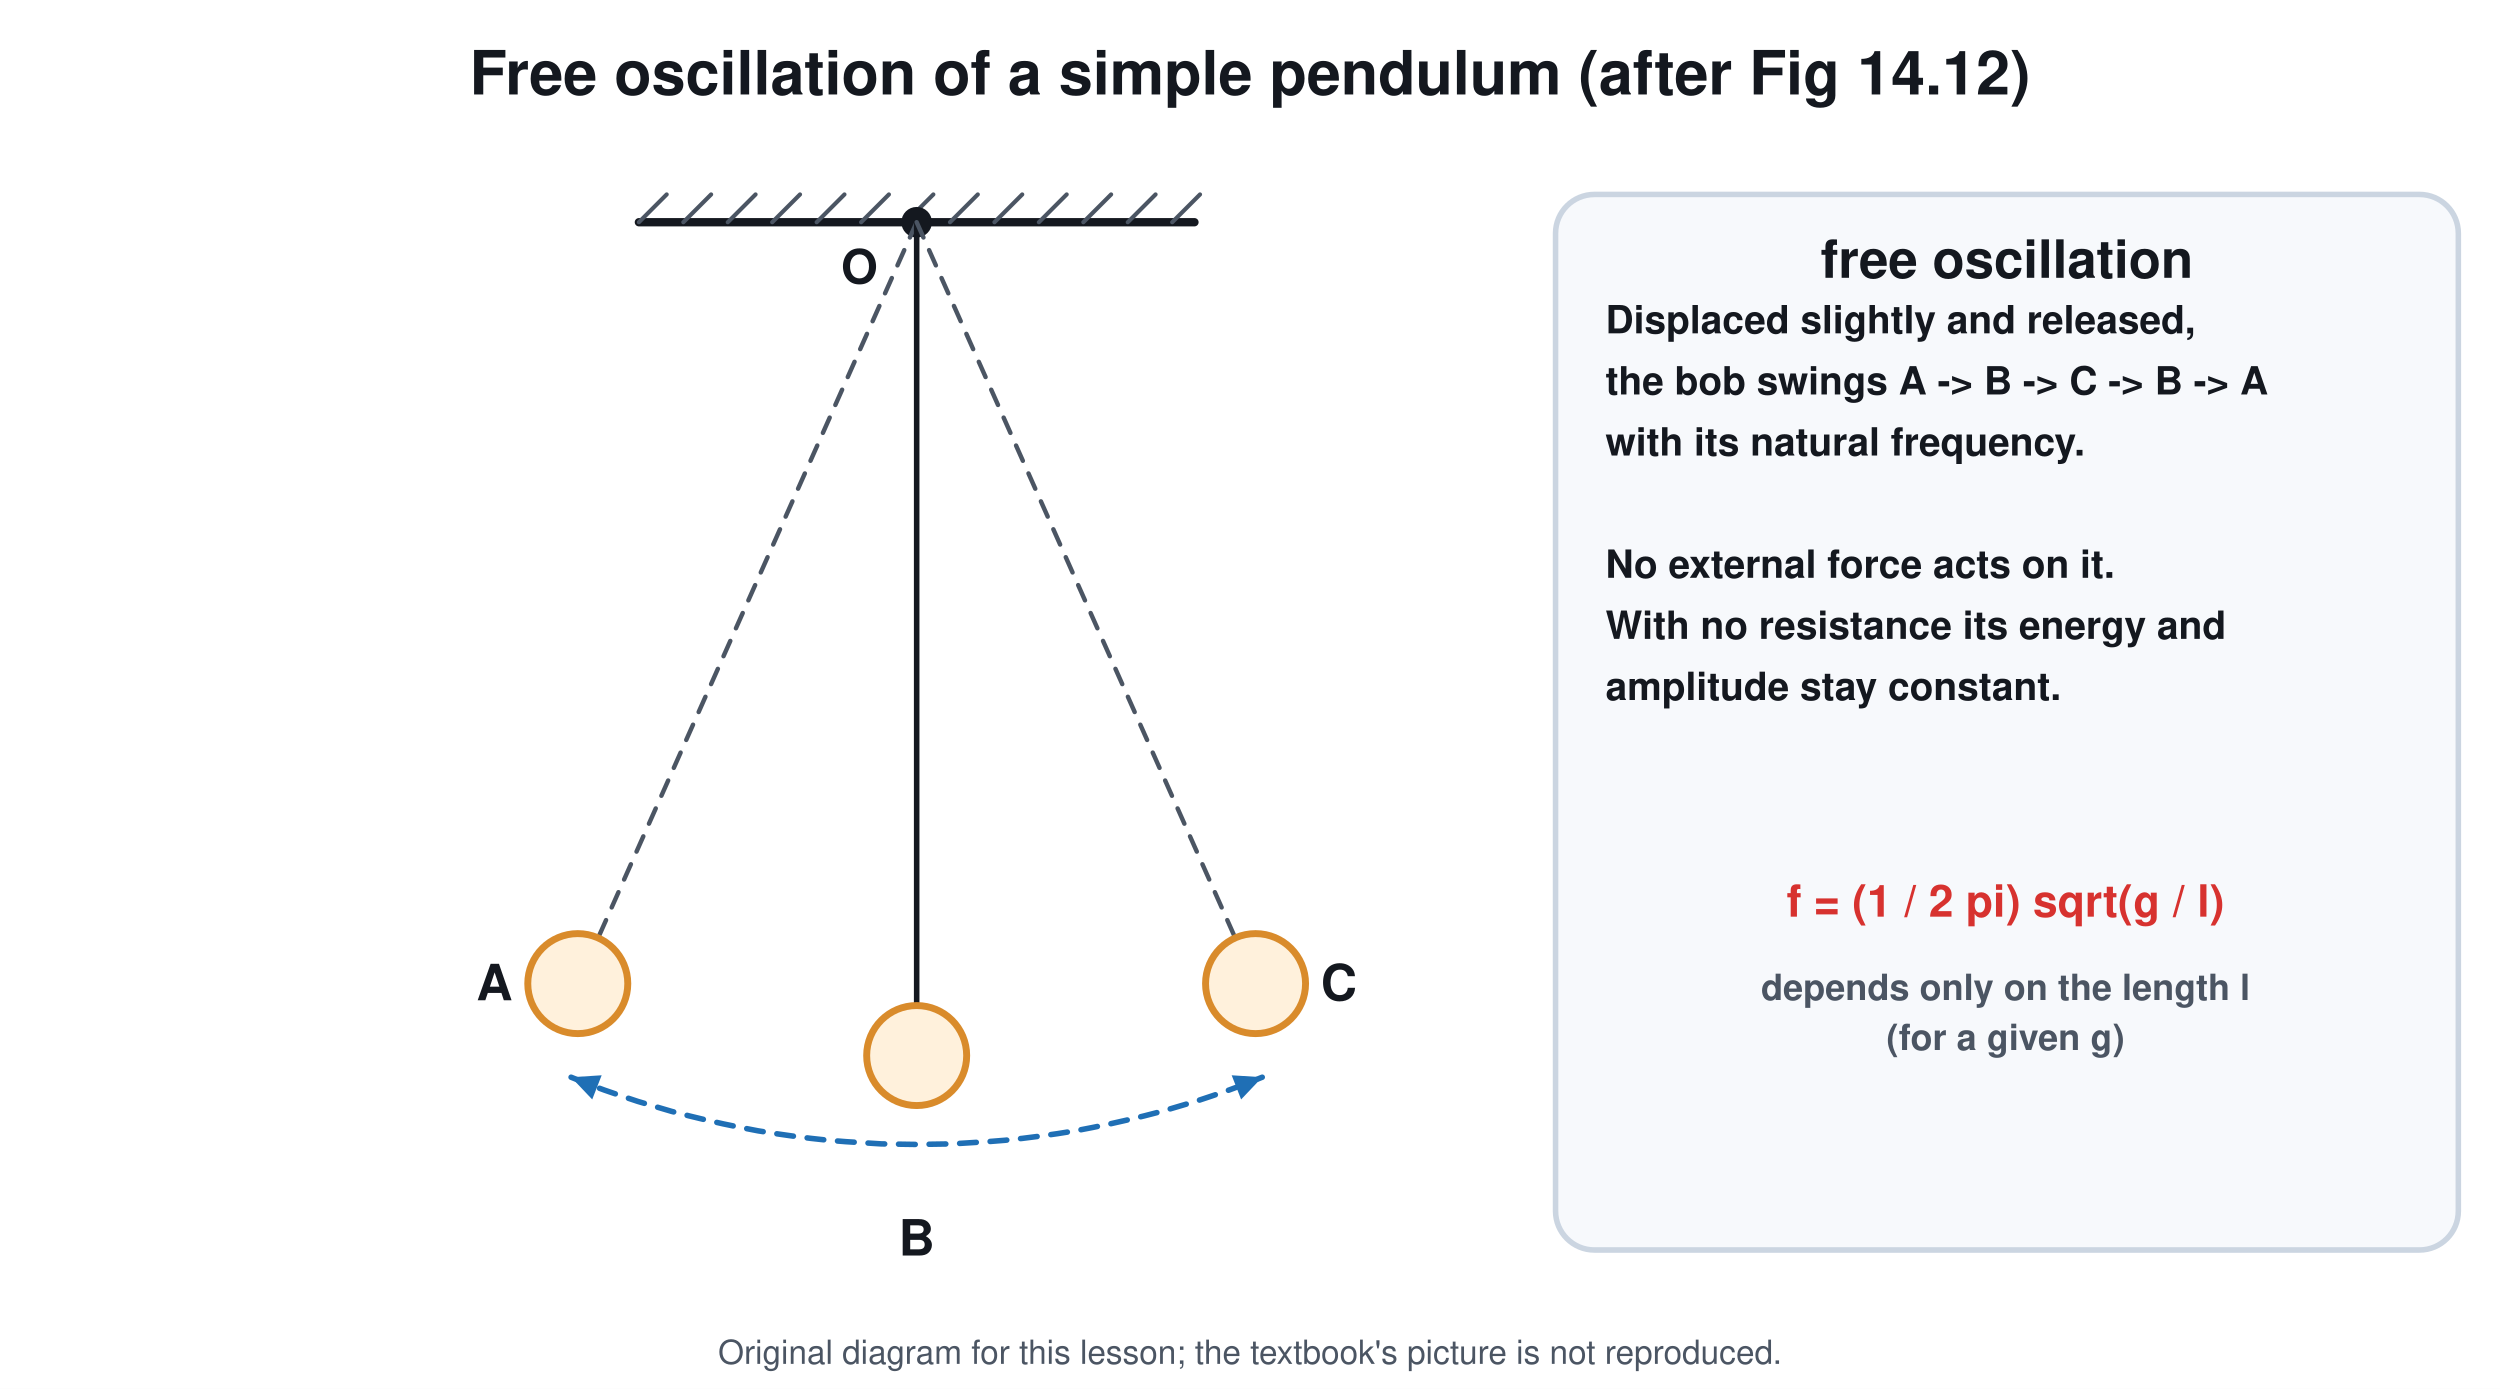
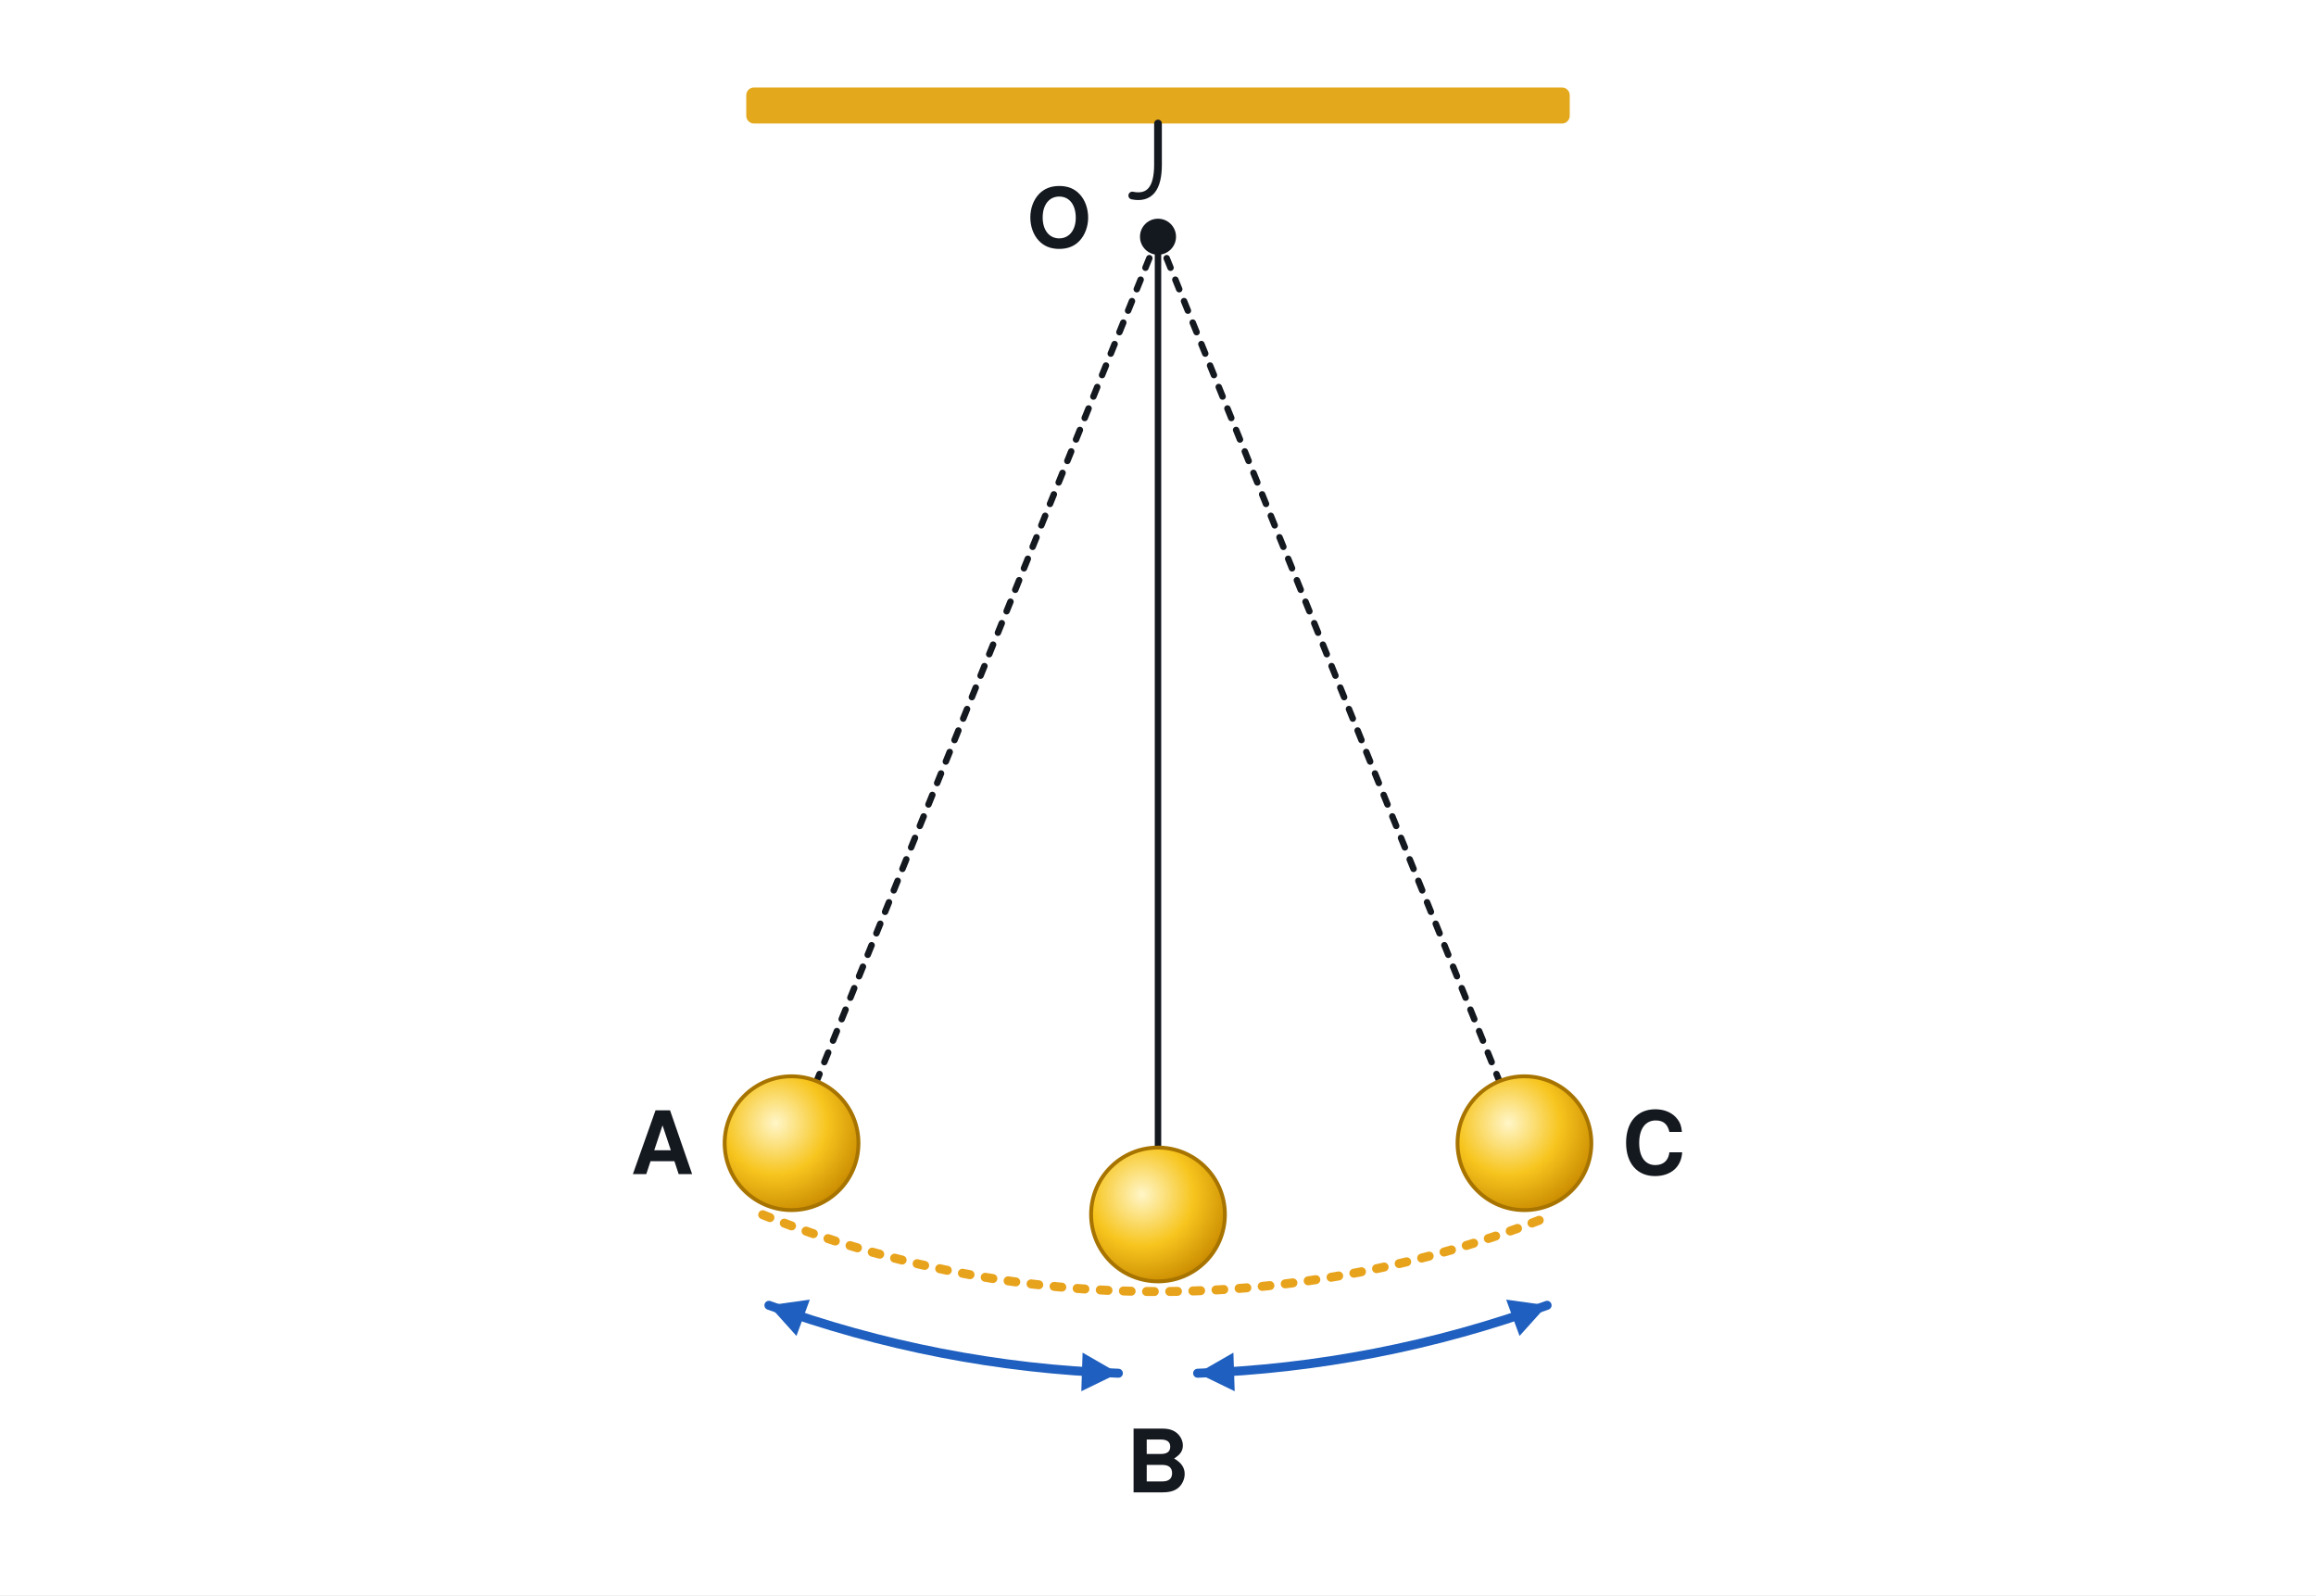
- <svg xmlns="http://www.w3.org/2000/svg" viewBox="0 0 900 500" font-family="Segoe UI, Helvetica, Arial, sans-serif">
-   <rect width="900" height="500" fill="#ffffff" />
-   <text x="450.0" y="34.0" font-size="22" fill="#14181f" text-anchor="middle" font-weight="700">Free oscillation of a simple pendulum (after Fig 14.12)</text>
-   <line x1="230.0" y1="80.0" x2="430.0" y2="80.0" stroke="#14181f" stroke-width="3" stroke-linecap="round" />
-   <line x1="230.0" y1="80.0" x2="240.0" y2="70.0" stroke="#4b5563" stroke-width="1.5" stroke-linecap="round" />
-   <line x1="246.0" y1="80.0" x2="256.0" y2="70.0" stroke="#4b5563" stroke-width="1.5" stroke-linecap="round" />
-   <line x1="262.0" y1="80.0" x2="272.0" y2="70.0" stroke="#4b5563" stroke-width="1.5" stroke-linecap="round" />
-   <line x1="278.0" y1="80.0" x2="288.0" y2="70.0" stroke="#4b5563" stroke-width="1.5" stroke-linecap="round" />
-   <line x1="294.0" y1="80.0" x2="304.0" y2="70.0" stroke="#4b5563" stroke-width="1.5" stroke-linecap="round" />
-   <line x1="310.0" y1="80.0" x2="320.0" y2="70.0" stroke="#4b5563" stroke-width="1.5" stroke-linecap="round" />
-   <line x1="326.0" y1="80.0" x2="336.0" y2="70.0" stroke="#4b5563" stroke-width="1.5" stroke-linecap="round" />
-   <line x1="342.0" y1="80.0" x2="352.0" y2="70.0" stroke="#4b5563" stroke-width="1.5" stroke-linecap="round" />
-   <line x1="358.0" y1="80.0" x2="368.0" y2="70.0" stroke="#4b5563" stroke-width="1.5" stroke-linecap="round" />
-   <line x1="374.0" y1="80.0" x2="384.0" y2="70.0" stroke="#4b5563" stroke-width="1.5" stroke-linecap="round" />
-   <line x1="390.0" y1="80.0" x2="400.0" y2="70.0" stroke="#4b5563" stroke-width="1.5" stroke-linecap="round" />
-   <line x1="406.0" y1="80.0" x2="416.0" y2="70.0" stroke="#4b5563" stroke-width="1.5" stroke-linecap="round" />
-   <line x1="422.0" y1="80.0" x2="432.0" y2="70.0" stroke="#4b5563" stroke-width="1.5" stroke-linecap="round" />
-   <circle cx="330.0" cy="80.0" r="5.0" stroke="#14181f" stroke-width="1" fill="#14181f" />
-   <text x="316.0" y="102.0" font-size="17" fill="#14181f" text-anchor="end" font-weight="700">O</text>
-   <line x1="330.0" y1="80.0" x2="208.0" y2="354.1" stroke="#4b5563" stroke-width="1.6" stroke-linecap="round" stroke-dasharray="6 5" />
-   <circle cx="208.0" cy="354.1" r="18.0" stroke="#d98b2b" stroke-width="2.5" fill="#fff1dc" />
-   <text x="178.0" y="360.1" font-size="18" fill="#14181f" text-anchor="middle" font-weight="700">A</text>
-   <line x1="330.0" y1="80.0" x2="330.0" y2="380.0" stroke="#14181f" stroke-width="2" stroke-linecap="round" />
-   <circle cx="330.0" cy="380.0" r="18.0" stroke="#d98b2b" stroke-width="2.5" fill="#fff1dc" />
-   <text x="330.0" y="452.0" font-size="18" fill="#14181f" text-anchor="middle" font-weight="700">B</text>
-   <line x1="330.0" y1="80.0" x2="452.0" y2="354.1" stroke="#4b5563" stroke-width="1.6" stroke-linecap="round" stroke-dasharray="6 5" />
-   <circle cx="452.0" cy="354.1" r="18.0" stroke="#d98b2b" stroke-width="2.5" fill="#fff1dc" />
-   <text x="482.0" y="360.1" font-size="18" fill="#14181f" text-anchor="middle" font-weight="700">C</text>
-   <path d="M205.6 387.8 L211.6 390.2 L217.5 392.4 L223.6 394.5 L229.6 396.5 L235.7 398.3 L241.8 400.1 L248.0 401.7 L254.2 403.2 L260.4 404.6 L266.7 405.9 L272.9 407.1 L279.2 408.1 L285.5 409.0 L291.8 409.8 L298.2 410.5 L304.5 411.0 L310.9 411.4 L317.3 411.8 L323.6 411.9 L330.0 412.0 L336.4 411.9 L342.7 411.8 L349.1 411.4 L355.5 411.0 L361.8 410.5 L368.2 409.8 L374.5 409.0 L380.8 408.1 L387.1 407.1 L393.3 405.9 L399.6 404.6 L405.8 403.2 L412.0 401.7 L418.2 400.1 L424.3 398.3 L430.4 396.5 L436.4 394.5 L442.5 392.4 L448.4 390.2 L454.4 387.8" stroke="#1f6fb5" stroke-width="2" fill="none" stroke-dasharray="6 5" stroke-linejoin="round" stroke-linecap="round" />
-   <path d="M454.4 387.8 L446.8 395.8 L443.4 387.1 Z" fill="#1f6fb5" />
-   <path d="M205.6 387.8 L216.6 387.1 L213.2 395.8 Z" fill="#1f6fb5" />
-   <rect x="560.0" y="70.0" width="325.0" height="380.0" rx="14" stroke="#cbd5e1" stroke-width="2" fill="#f7f9fc" />
-   <text x="722.5" y="100.0" font-size="19" fill="#14181f" text-anchor="middle" font-weight="700">free oscillation</text>
-   <text x="578.0" y="120.0" font-size="14" fill="#14181f" text-anchor="start" font-weight="700">Displaced slightly and released,</text>
-   <text x="578.0" y="142.0" font-size="14" fill="#14181f" text-anchor="start" font-weight="700">the bob swings A -&gt; B -&gt; C -&gt; B -&gt; A</text>
-   <text x="578.0" y="164.0" font-size="14" fill="#14181f" text-anchor="start" font-weight="700">with its natural frequency.</text>
-   <text x="578.0" y="186.0" font-size="14" fill="#14181f" text-anchor="start" font-weight="700" />
-   <text x="578.0" y="208.0" font-size="14" fill="#14181f" text-anchor="start" font-weight="700">No external force acts on it.</text>
-   <text x="578.0" y="230.0" font-size="14" fill="#14181f" text-anchor="start" font-weight="700">With no resistance its energy and</text>
-   <text x="578.0" y="252.0" font-size="14" fill="#14181f" text-anchor="start" font-weight="700">amplitude stay constant.</text>
-   <text x="722.0" y="330.0" font-size="16" fill="#d7322f" text-anchor="middle" font-weight="700">
-     <tspan dy="0.0">f = (1 / 2 pi) sqrt(g / l)</tspan>
-   </text>
-   <text x="722.0" y="360.0" font-size="13" fill="#4b5563" text-anchor="middle" font-weight="700">depends only on the length l</text>
-   <text x="722.0" y="378.0" font-size="13" fill="#4b5563" text-anchor="middle" font-weight="700">(for a given g)</text>
-   <text x="450.0" y="491" font-size="12" fill="#4b5563" text-anchor="middle">Original diagram for this lesson; the textbook's picture is not reproduced.</text>
+ <svg xmlns="http://www.w3.org/2000/svg" viewBox="0 0 900 620" font-family="Segoe UI, Helvetica, Arial, sans-serif">
+   <rect width="900" height="620" fill="#ffffff" />
+   <defs>
+     <radialGradient id="gold" cx="0.38" cy="0.35" r="0.7">
+       <stop offset="0" stop-color="#fff6c8" />
+       <stop offset="0.55" stop-color="#f7c51e" />
+       <stop offset="1" stop-color="#c98a00" />
+     </radialGradient>
+   </defs>
+   <rect x="290.0" y="34.0" width="320.0" height="14.0" rx="3" stroke="none" fill="#e3a81c" />
+   <path d="M450 48 L450 64 Q450 78 440 76" stroke="#14181f" stroke-width="3" fill="none" stroke-linejoin="round" stroke-linecap="round" />
+   <circle cx="450.0" cy="92.0" r="7.0" stroke="none" fill="#14181f" />
+   <text x="424.0" y="96.0" font-size="32" fill="#14181f" text-anchor="end" font-weight="700">O</text>
+   <line x1="450.0" y1="92.0" x2="307.6" y2="444.3" stroke="#14181f" stroke-width="2.5" stroke-linecap="round" stroke-dasharray="4 5" />
+   <line x1="450.0" y1="92.0" x2="592.4" y2="444.3" stroke="#14181f" stroke-width="2.5" stroke-linecap="round" stroke-dasharray="4 5" />
+   <line x1="450.0" y1="92.0" x2="450.0" y2="472.0" stroke="#14181f" stroke-width="2.5" stroke-linecap="round" />
+   <path d="M296.4 472.1 A410.0 410.0 0 0 0 603.6 472.1" stroke="#e8a31c" stroke-width="3.5" fill="none" stroke-dasharray="3 6" stroke-linejoin="round" stroke-linecap="round" />
+   <path d="M298.8 507.3 A442.0 442.0 0 0 0 434.6 533.7" stroke="#1f5fbf" stroke-width="3.5" fill="none" stroke-linejoin="round" stroke-linecap="round" />
+   <path d="M434.6 533.7 L420.2 540.7 L420.7 525.7 Z" fill="#1f5fbf" />
+   <path d="M298.8 507.3 L314.7 505.1 L309.5 519.2 Z" fill="#1f5fbf" />
+   <path d="M465.4 533.7 A442.0 442.0 0 0 0 601.2 507.3" stroke="#1f5fbf" stroke-width="3.5" fill="none" stroke-linejoin="round" stroke-linecap="round" />
+   <path d="M601.2 507.3 L590.5 519.2 L585.3 505.1 Z" fill="#1f5fbf" />
+   <path d="M465.4 533.7 L479.3 525.7 L479.8 540.7 Z" fill="#1f5fbf" />
+   <circle cx="307.6" cy="444.3" r="26.0" stroke="#a87400" stroke-width="1.5" fill="url(#gold)" />
+   <circle cx="450.0" cy="472.0" r="26.0" stroke="#a87400" stroke-width="1.5" fill="url(#gold)" />
+   <circle cx="592.4" cy="444.3" r="26.0" stroke="#a87400" stroke-width="1.5" fill="url(#gold)" />
+   <text x="269.6" y="456.3" font-size="34" fill="#14181f" text-anchor="end" font-weight="700">A</text>
+   <text x="630.4" y="456.3" font-size="34" fill="#14181f" text-anchor="start" font-weight="700">C</text>
+   <text x="450.0" y="580.0" font-size="34" fill="#14181f" text-anchor="middle" font-weight="700">B</text>
</svg>
